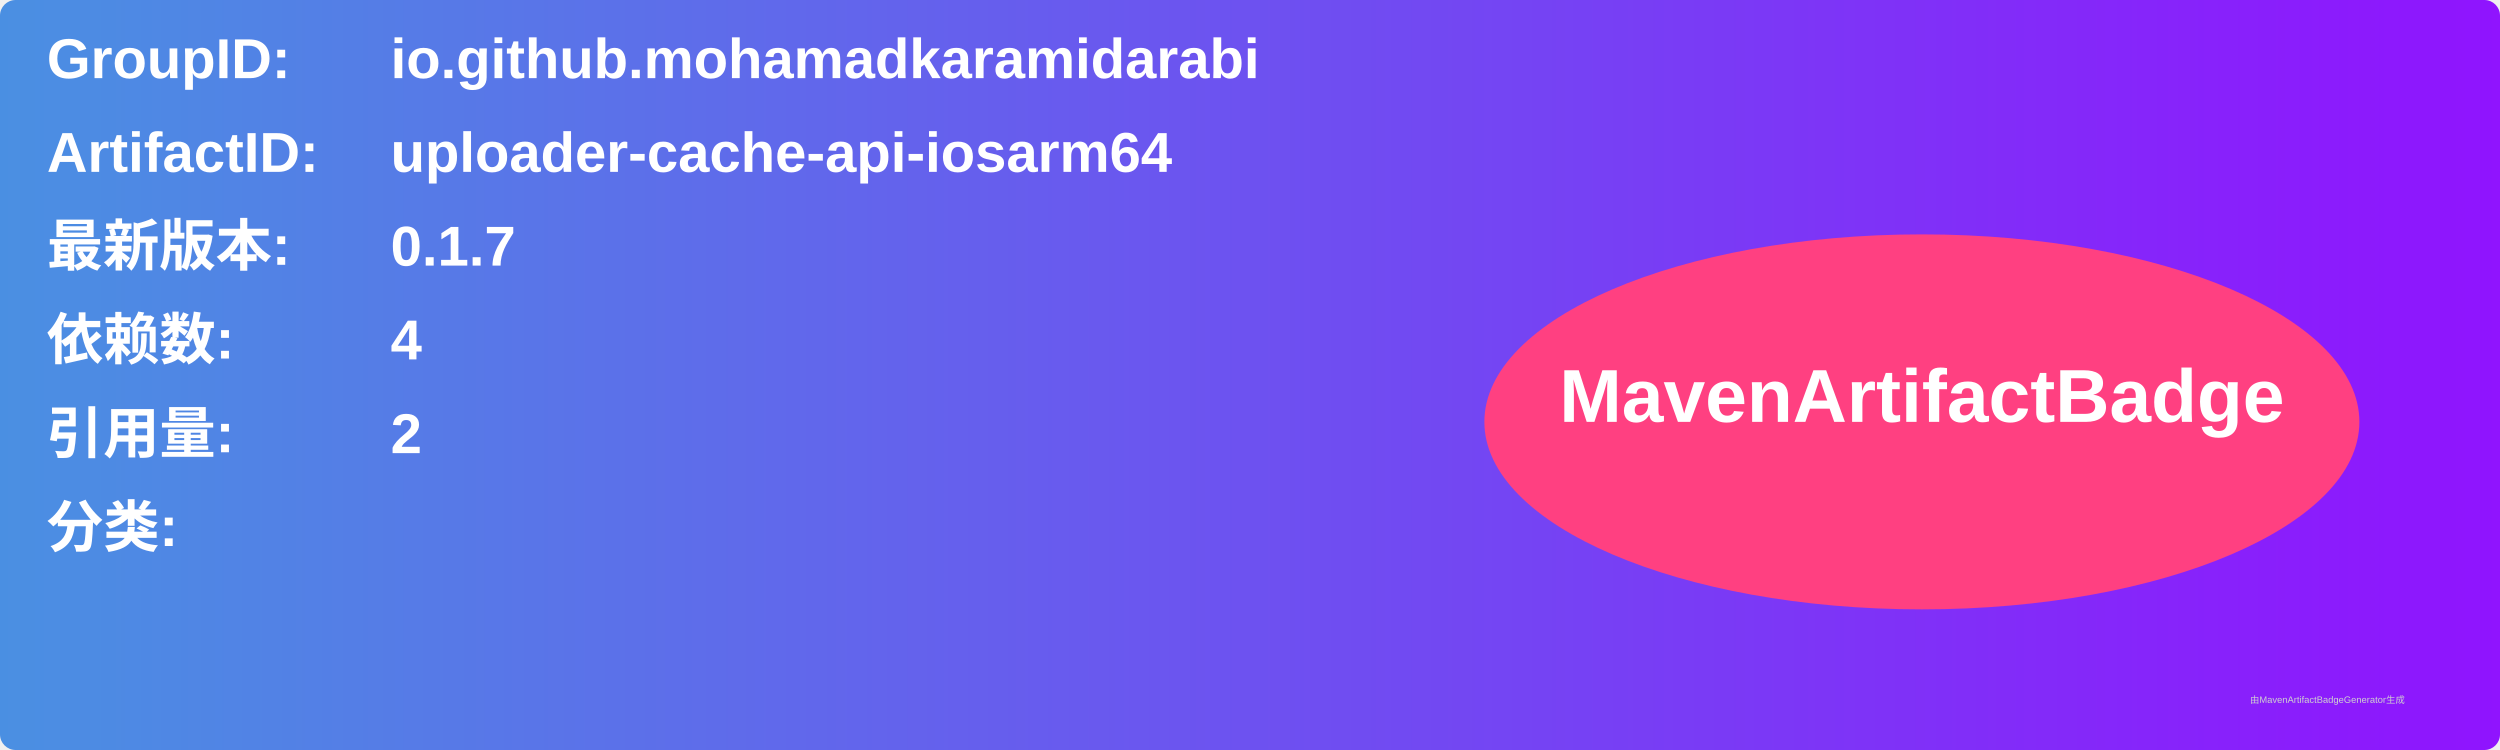
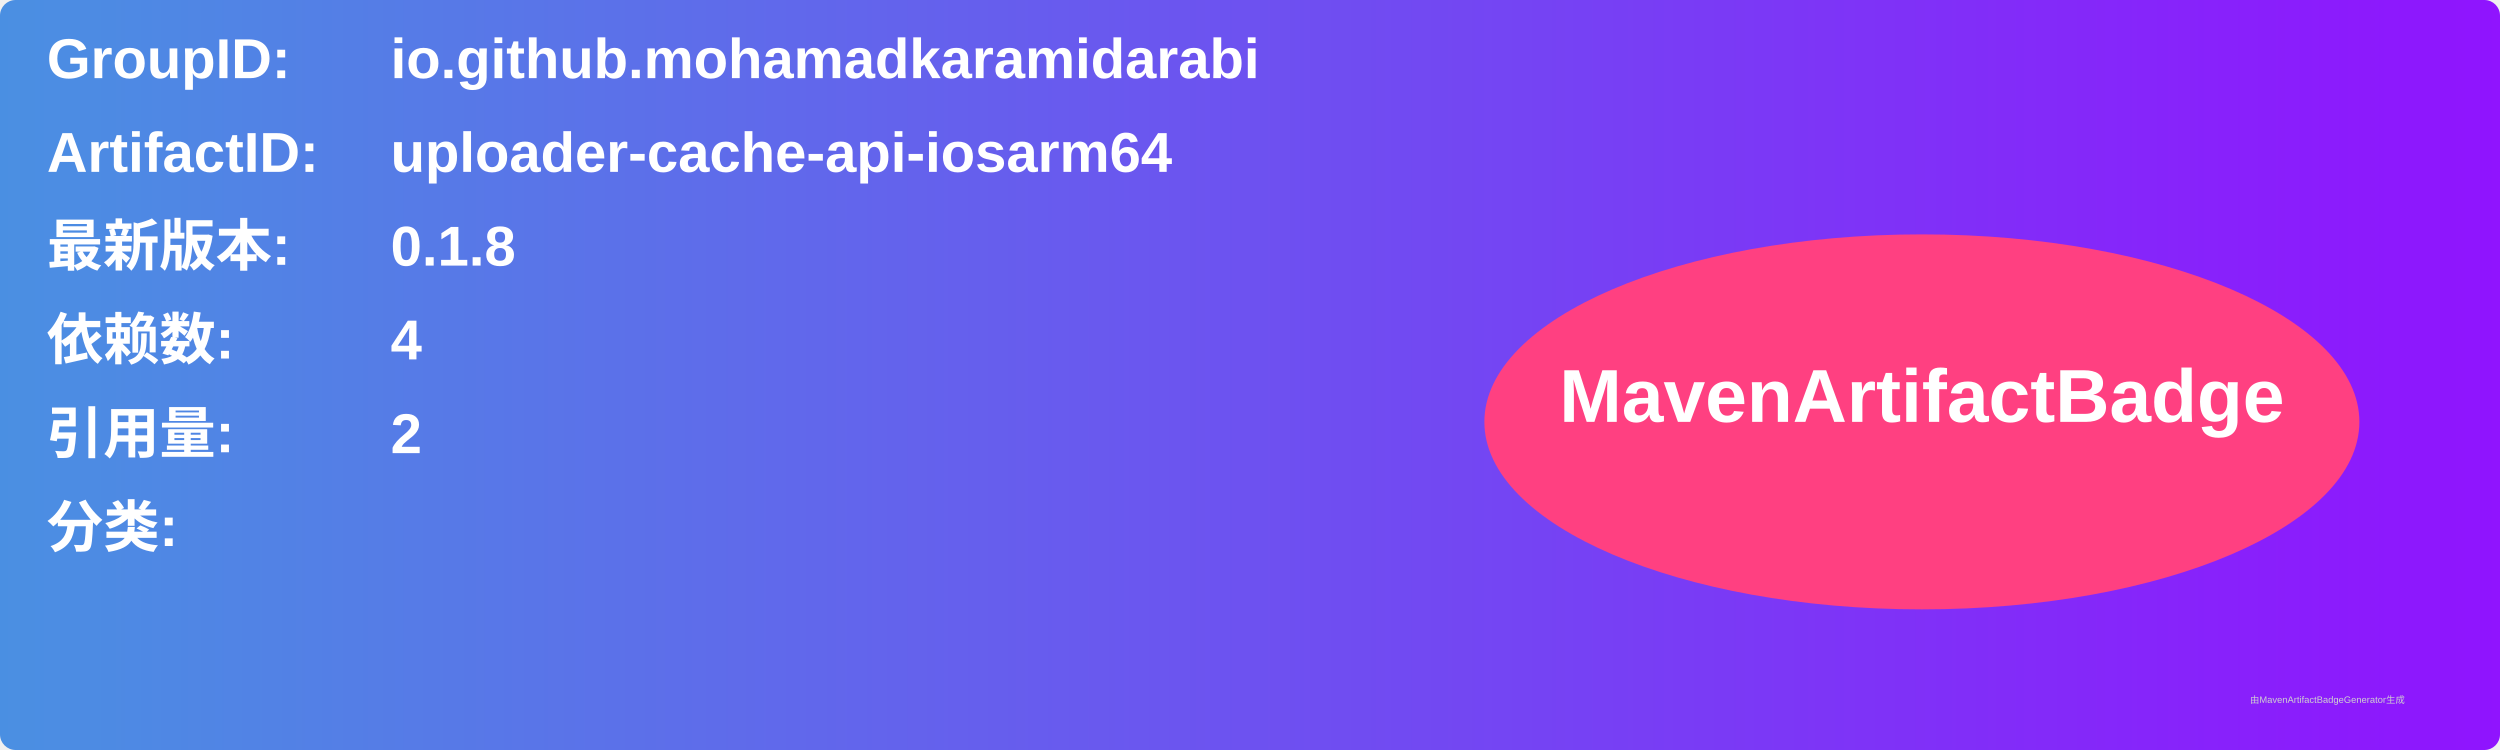
<svg xmlns="http://www.w3.org/2000/svg" width="800" height="240" viewBox="0 0 800 240">
  <linearGradient id="grad" x1="0%" y1="0%" x2="100%" y2="0%">
    <stop offset="0%" stop-color="#4a90e2" />
    <stop offset="100%" stop-color="#9013fe" />
  </linearGradient>
  <rect width="100%" height="100%" rx="5" ry="5" fill="url(#grad)" />
  <g transform="translate(15, 15)">
    <text x="0" y="10" font-family="Arial" font-size="18" fill="white" font-weight="bold" width="260">GroupID:</text>
    <text x="110" y="10" font-family="Arial" font-size="18" fill="white" font-weight="bold" width="460">io.github.mohamadkaramidarabi</text>
    <text x="0" y="40" font-family="Arial" font-size="18" fill="white" font-weight="bold" width="260">ArtifactID:</text>
    <text x="110" y="40" font-family="Arial" font-size="18" fill="white" font-weight="bold" width="460">uploader-cache-api-iosarm64</text>
    <text x="0" y="70" font-family="Arial" font-size="18" fill="white" font-weight="bold">最新版本:</text>
    <text x="110" y="70" font-family="Arial" font-size="18" fill="white" font-weight="bold">
-       <tspan font-weight="bold">0.1.7</tspan>
+       <tspan font-weight="bold">0.1.8</tspan>
    </text>
    <text x="0" y="100" font-family="Arial" font-size="18" fill="white" font-weight="bold">依赖数: </text>
    <text x="110" y="100" font-family="Arial" font-size="18" fill="white">
      <tspan font-weight="bold">4</tspan>
    </text>
    <text x="0" y="130" font-family="Arial" font-size="18" fill="white" font-weight="bold">引用量: </text>
    <text x="110" y="130" font-family="Arial" font-size="18" fill="white">
      <tspan font-weight="bold">2</tspan>
    </text>
    <text x="0" y="160" font-family="Arial" font-size="18" fill="white" font-weight="bold">分类:</text>
    <text x="10" y="190" font-family="Arial" font-size="10" fill="white">
      <tspan font-weight="bold" />
    </text>
    <ellipse cx="600" cy="120" rx="140" ry="60" fill="#ff4081" />
    <text x="600" y="120" text-anchor="middle" font-family="Arial" font-size="24" fill="white" font-weight="bold">MavenArtifactBadge</text>
  </g>
  <text x="720" y="225" font-family="Arial" font-size="3" fill="#d0d0d0">由MavenArtifactBadgeGenerator生成</text>
</svg>
